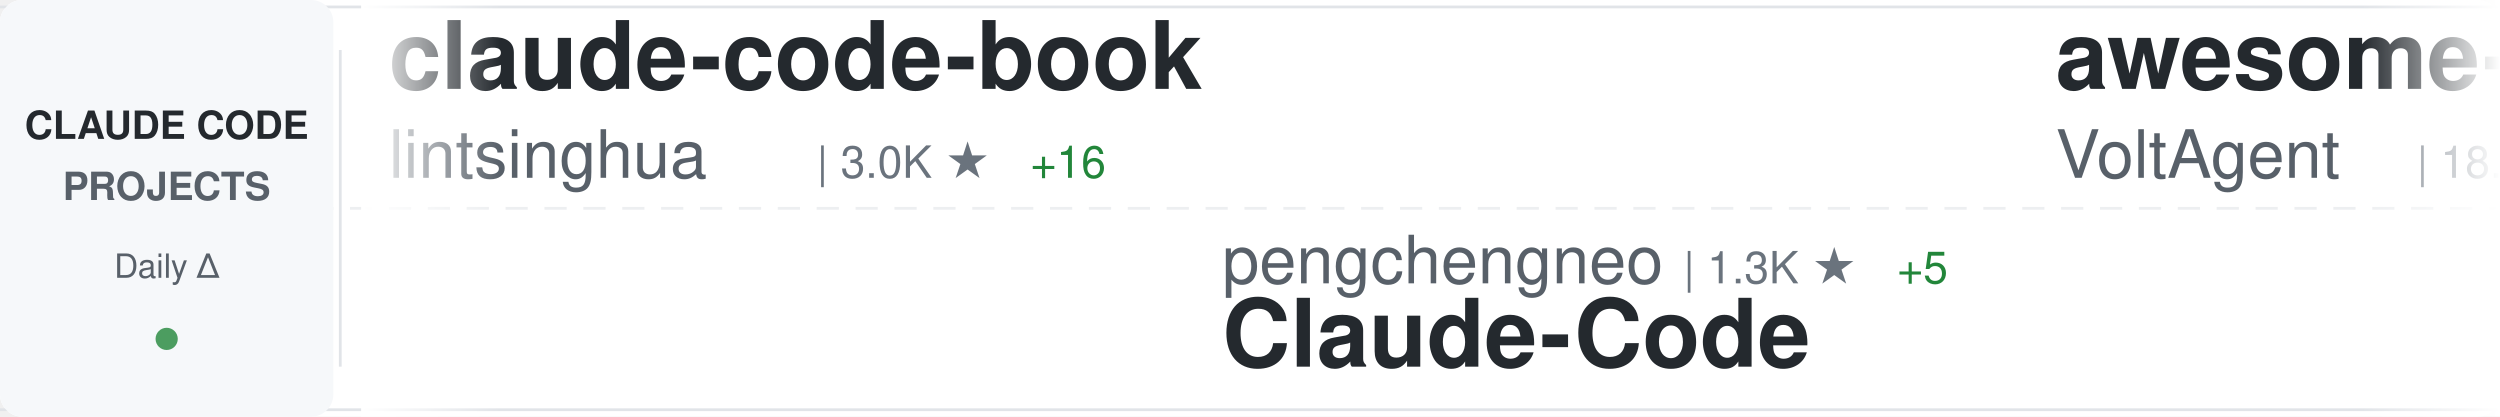
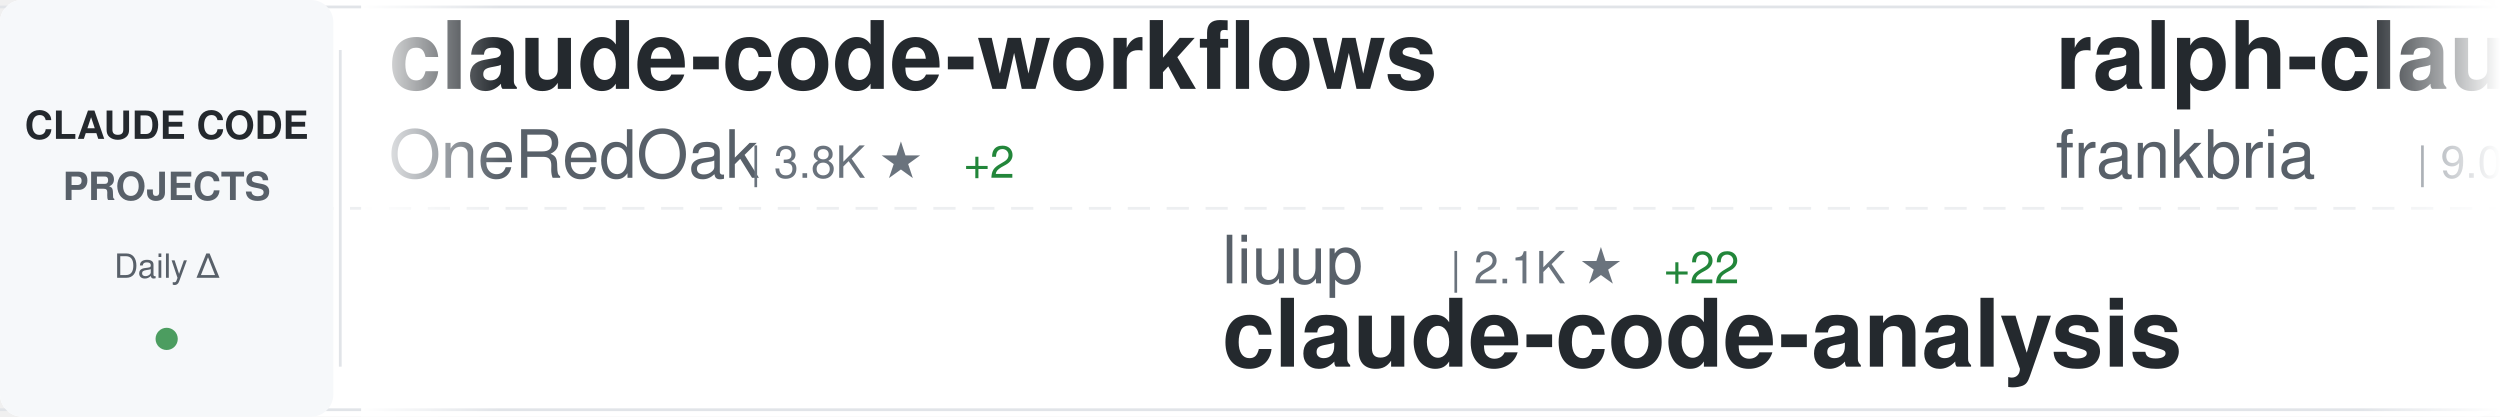
<svg xmlns="http://www.w3.org/2000/svg" width="900" height="150">
  <defs>
    <linearGradient id="awesomeLeftFade" x1="0%" y1="0%" x2="100%" y2="0%">
      <stop offset="0%" style="stop-color:#ffffff;stop-opacity:1" />
      <stop offset="100%" style="stop-color:#ffffff;stop-opacity:0" />
    </linearGradient>
    <linearGradient id="awesomeRightFade" x1="0%" y1="0%" x2="100%" y2="0%">
      <stop offset="0%" style="stop-color:#ffffff;stop-opacity:0" />
      <stop offset="100%" style="stop-color:#ffffff;stop-opacity:1" />
    </linearGradient>
  </defs>
  <rect width="900" height="150" fill="#ffffff" rx="8" />
  <rect x="0" y="2" width="900" height="1" fill="#e1e4e8" />
  <rect x="0" y="147" width="900" height="1" fill="#e1e4e8" />
  <line x1="0" y1="75" x2="900" y2="75" stroke="#e1e4e8" stroke-width="1" stroke-dasharray="8 6" opacity="0.6" />
  <rect x="0" y="0" width="120" height="150" fill="#f6f8fa" rx="8" />
  <text x="60" y="50" font-family="-apple-system, BlinkMacSystemFont, 'Segoe UI', Helvetica, Arial, sans-serif" font-size="14" font-weight="600" fill="#24292e" text-anchor="middle">CLAUDE CODE</text>
  <text x="60" y="72" font-family="-apple-system, BlinkMacSystemFont, 'Segoe UI', Helvetica, Arial, sans-serif" font-size="14" font-weight="600" fill="#586069" text-anchor="middle">PROJECTS</text>
  <text x="60" y="100" font-family="-apple-system, BlinkMacSystemFont, 'Segoe UI', Helvetica, Arial, sans-serif" font-size="12" font-weight="500" fill="#586069" text-anchor="middle">Daily Δ</text>
  <circle cx="60" cy="122" r="4" fill="#22863a" opacity="0.8" />
  <rect x="122" y="18" width="1" height="114" fill="#e1e4e8" />
  <clipPath id="awesomeTickerClip">
    <rect x="130" y="0" width="770" height="150" />
  </clipPath>
  <g clip-path="url(#awesomeTickerClip)">
    <g id="awesomeTickerItems">
      <animateTransform attributeName="transform" attributeType="XML" type="translate" from="0 0" to="-3000 0" dur="54s" repeatCount="indefinite" />
      <g transform="translate(0, 0)">
-         <text x="140" y="32" font-family="-apple-system, BlinkMacSystemFont, 'Segoe UI', Helvetica, Arial, sans-serif" font-size="34" font-weight="600" fill="#24292e">claude-code-book</text>
-         <text x="140" y="64" font-family="-apple-system, BlinkMacSystemFont, 'Segoe UI', Helvetica, Arial, sans-serif" font-size="24" font-weight="400" fill="#586069">lintsinghua</text>
-         <text x="294" y="64" font-family="-apple-system, BlinkMacSystemFont, 'Segoe UI', Helvetica, Arial, sans-serif" font-size="16" font-weight="500" fill="#6a737d">| 3.0K ★</text>
-         <text x="371" y="64" font-family="-apple-system, BlinkMacSystemFont, 'Segoe UI', Helvetica, Arial, sans-serif" font-size="16" font-weight="500" fill="#22863a"> +16</text>
+         <text x="140" y="32" font-family="-apple-system, BlinkMacSystemFont, 'Segoe UI', Helvetica, Arial, sans-serif" font-size="34" font-weight="600" fill="#24292e">claude-code-workflows</text>
+         <text x="140" y="64" font-family="-apple-system, BlinkMacSystemFont, 'Segoe UI', Helvetica, Arial, sans-serif" font-size="24" font-weight="400" fill="#586069">OneRedOak</text>
+         <text x="270" y="64" font-family="-apple-system, BlinkMacSystemFont, 'Segoe UI', Helvetica, Arial, sans-serif" font-size="16" font-weight="500" fill="#6a737d">| 3.8K ★</text>
+         <text x="347" y="64" font-family="-apple-system, BlinkMacSystemFont, 'Segoe UI', Helvetica, Arial, sans-serif" font-size="16" font-weight="500" fill="#22863a"> +2</text>
      </g>
      <g transform="translate(300, 0)">
-         <text x="140" y="102" font-family="-apple-system, BlinkMacSystemFont, 'Segoe UI', Helvetica, Arial, sans-serif" font-size="24" font-weight="400" fill="#586069">pengchengneo</text>
-         <text x="306" y="102" font-family="-apple-system, BlinkMacSystemFont, 'Segoe UI', Helvetica, Arial, sans-serif" font-size="16" font-weight="500" fill="#6a737d">| 1.3K ★</text>
-         <text x="383" y="102" font-family="-apple-system, BlinkMacSystemFont, 'Segoe UI', Helvetica, Arial, sans-serif" font-size="16" font-weight="500" fill="#22863a"> +5</text>
-         <text x="140" y="132" font-family="-apple-system, BlinkMacSystemFont, 'Segoe UI', Helvetica, Arial, sans-serif" font-size="34" font-weight="600" fill="#24292e">Claude-Code</text>
+         <text x="140" y="102" font-family="-apple-system, BlinkMacSystemFont, 'Segoe UI', Helvetica, Arial, sans-serif" font-size="24" font-weight="400" fill="#586069">liuup</text>
+         <text x="222" y="102" font-family="-apple-system, BlinkMacSystemFont, 'Segoe UI', Helvetica, Arial, sans-serif" font-size="16" font-weight="500" fill="#6a737d">| 2.1K ★</text>
+         <text x="299" y="102" font-family="-apple-system, BlinkMacSystemFont, 'Segoe UI', Helvetica, Arial, sans-serif" font-size="16" font-weight="500" fill="#22863a"> +22</text>
+         <text x="140" y="132" font-family="-apple-system, BlinkMacSystemFont, 'Segoe UI', Helvetica, Arial, sans-serif" font-size="34" font-weight="600" fill="#24292e">claude-code-analysis</text>
      </g>
      <g transform="translate(600, 0)">
-         <text x="140" y="32" font-family="-apple-system, BlinkMacSystemFont, 'Segoe UI', Helvetica, Arial, sans-serif" font-size="34" font-weight="600" fill="#24292e">awesome-claude-code-suba...</text>
-         <text x="140" y="64" font-family="-apple-system, BlinkMacSystemFont, 'Segoe UI', Helvetica, Arial, sans-serif" font-size="24" font-weight="400" fill="#586069">VoltAgent</text>
-         <text x="270" y="64" font-family="-apple-system, BlinkMacSystemFont, 'Segoe UI', Helvetica, Arial, sans-serif" font-size="16" font-weight="500" fill="#6a737d">| 18.8K ★</text>
-         <text x="356" y="64" font-family="-apple-system, BlinkMacSystemFont, 'Segoe UI', Helvetica, Arial, sans-serif" font-size="16" font-weight="500" fill="#22863a"> +69</text>
+         <text x="140" y="32" font-family="-apple-system, BlinkMacSystemFont, 'Segoe UI', Helvetica, Arial, sans-serif" font-size="34" font-weight="600" fill="#24292e">ralph-claude-code</text>
+         <text x="140" y="64" font-family="-apple-system, BlinkMacSystemFont, 'Segoe UI', Helvetica, Arial, sans-serif" font-size="24" font-weight="400" fill="#586069">frankbria</text>
+         <text x="270" y="64" font-family="-apple-system, BlinkMacSystemFont, 'Segoe UI', Helvetica, Arial, sans-serif" font-size="16" font-weight="500" fill="#6a737d">| 9.0K ★</text>
+         <text x="347" y="64" font-family="-apple-system, BlinkMacSystemFont, 'Segoe UI', Helvetica, Arial, sans-serif" font-size="16" font-weight="500" fill="#22863a"> +21</text>
      </g>
      <g transform="translate(900, 0)">
-         <text x="140" y="102" font-family="-apple-system, BlinkMacSystemFont, 'Segoe UI', Helvetica, Arial, sans-serif" font-size="24" font-weight="400" fill="#586069">AICoderTudou</text>
-         <text x="306" y="102" font-family="-apple-system, BlinkMacSystemFont, 'Segoe UI', Helvetica, Arial, sans-serif" font-size="16" font-weight="500" fill="#6a737d">| 496 ★</text>
-         <text x="140" y="132" font-family="-apple-system, BlinkMacSystemFont, 'Segoe UI', Helvetica, Arial, sans-serif" font-size="34" font-weight="600" fill="#24292e">claude-code-tudou</text>
+         <text x="140" y="102" font-family="-apple-system, BlinkMacSystemFont, 'Segoe UI', Helvetica, Arial, sans-serif" font-size="24" font-weight="400" fill="#586069">ponponon</text>
+         <text x="258" y="102" font-family="-apple-system, BlinkMacSystemFont, 'Segoe UI', Helvetica, Arial, sans-serif" font-size="16" font-weight="500" fill="#6a737d">| 2.2K ★</text>
+         <text x="335" y="102" font-family="-apple-system, BlinkMacSystemFont, 'Segoe UI', Helvetica, Arial, sans-serif" font-size="16" font-weight="500" fill="#22863a"> +3</text>
+         <text x="140" y="132" font-family="-apple-system, BlinkMacSystemFont, 'Segoe UI', Helvetica, Arial, sans-serif" font-size="34" font-weight="600" fill="#24292e">claude_code_src</text>
      </g>
      <g transform="translate(1200, 0)">
-         <text x="140" y="32" font-family="-apple-system, BlinkMacSystemFont, 'Segoe UI', Helvetica, Arial, sans-serif" font-size="34" font-weight="600" fill="#24292e">claude-code-telegram</text>
-         <text x="140" y="64" font-family="-apple-system, BlinkMacSystemFont, 'Segoe UI', Helvetica, Arial, sans-serif" font-size="24" font-weight="400" fill="#586069">RichardAtCT</text>
-         <text x="294" y="64" font-family="-apple-system, BlinkMacSystemFont, 'Segoe UI', Helvetica, Arial, sans-serif" font-size="16" font-weight="500" fill="#6a737d">| 2.5K ★</text>
-         <text x="371" y="64" font-family="-apple-system, BlinkMacSystemFont, 'Segoe UI', Helvetica, Arial, sans-serif" font-size="16" font-weight="500" fill="#22863a"> +8</text>
+         <text x="140" y="32" font-family="-apple-system, BlinkMacSystemFont, 'Segoe UI', Helvetica, Arial, sans-serif" font-size="34" font-weight="600" fill="#24292e">Claude-Code</text>
+         <text x="140" y="64" font-family="-apple-system, BlinkMacSystemFont, 'Segoe UI', Helvetica, Arial, sans-serif" font-size="24" font-weight="400" fill="#586069">pengchengneo</text>
+         <text x="306" y="64" font-family="-apple-system, BlinkMacSystemFont, 'Segoe UI', Helvetica, Arial, sans-serif" font-size="16" font-weight="500" fill="#6a737d">| 1.3K ★</text>
+         <text x="383" y="64" font-family="-apple-system, BlinkMacSystemFont, 'Segoe UI', Helvetica, Arial, sans-serif" font-size="16" font-weight="500" fill="#22863a"> +4</text>
      </g>
      <g transform="translate(1500, 0)">
-         <text x="140" y="102" font-family="-apple-system, BlinkMacSystemFont, 'Segoe UI', Helvetica, Arial, sans-serif" font-size="24" font-weight="400" fill="#586069">ChinaSiro</text>
-         <text x="270" y="102" font-family="-apple-system, BlinkMacSystemFont, 'Segoe UI', Helvetica, Arial, sans-serif" font-size="16" font-weight="500" fill="#6a737d">| 9.1K ★</text>
-         <text x="347" y="102" font-family="-apple-system, BlinkMacSystemFont, 'Segoe UI', Helvetica, Arial, sans-serif" font-size="16" font-weight="500" fill="#22863a"> +12</text>
-         <text x="140" y="132" font-family="-apple-system, BlinkMacSystemFont, 'Segoe UI', Helvetica, Arial, sans-serif" font-size="34" font-weight="600" fill="#24292e">claude-code-sourcemap</text>
+         <text x="140" y="102" font-family="-apple-system, BlinkMacSystemFont, 'Segoe UI', Helvetica, Arial, sans-serif" font-size="24" font-weight="400" fill="#586069">Pimzino</text>
+         <text x="246" y="102" font-family="-apple-system, BlinkMacSystemFont, 'Segoe UI', Helvetica, Arial, sans-serif" font-size="16" font-weight="500" fill="#6a737d">| 3.7K ★</text>
+         <text x="323" y="102" font-family="-apple-system, BlinkMacSystemFont, 'Segoe UI', Helvetica, Arial, sans-serif" font-size="16" font-weight="500" fill="#22863a"> +3</text>
+         <text x="140" y="132" font-family="-apple-system, BlinkMacSystemFont, 'Segoe UI', Helvetica, Arial, sans-serif" font-size="34" font-weight="600" fill="#24292e">claude-code-spec-workflo...</text>
      </g>
      <g transform="translate(1800, 0)">
-         <text x="140" y="32" font-family="-apple-system, BlinkMacSystemFont, 'Segoe UI', Helvetica, Arial, sans-serif" font-size="34" font-weight="600" fill="#24292e">claude_codex_bridge</text>
-         <text x="140" y="64" font-family="-apple-system, BlinkMacSystemFont, 'Segoe UI', Helvetica, Arial, sans-serif" font-size="24" font-weight="400" fill="#586069">bfly123</text>
-         <text x="246" y="64" font-family="-apple-system, BlinkMacSystemFont, 'Segoe UI', Helvetica, Arial, sans-serif" font-size="16" font-weight="500" fill="#6a737d">| 2.4K ★</text>
-         <text x="323" y="64" font-family="-apple-system, BlinkMacSystemFont, 'Segoe UI', Helvetica, Arial, sans-serif" font-size="16" font-weight="500" fill="#22863a"> +30</text>
+         <text x="140" y="32" font-family="-apple-system, BlinkMacSystemFont, 'Segoe UI', Helvetica, Arial, sans-serif" font-size="34" font-weight="600" fill="#24292e">antigravity-awesome-skil...</text>
+         <text x="140" y="64" font-family="-apple-system, BlinkMacSystemFont, 'Segoe UI', Helvetica, Arial, sans-serif" font-size="24" font-weight="400" fill="#586069">sickn33</text>
+         <text x="246" y="64" font-family="-apple-system, BlinkMacSystemFont, 'Segoe UI', Helvetica, Arial, sans-serif" font-size="16" font-weight="500" fill="#6a737d">| 35.9K ★</text>
+         <text x="332" y="64" font-family="-apple-system, BlinkMacSystemFont, 'Segoe UI', Helvetica, Arial, sans-serif" font-size="16" font-weight="500" fill="#22863a"> +127</text>
      </g>
      <g transform="translate(2100, 0)">
-         <text x="140" y="102" font-family="-apple-system, BlinkMacSystemFont, 'Segoe UI', Helvetica, Arial, sans-serif" font-size="24" font-weight="400" fill="#586069">Maciek-roboblog</text>
-         <text x="342" y="102" font-family="-apple-system, BlinkMacSystemFont, 'Segoe UI', Helvetica, Arial, sans-serif" font-size="16" font-weight="500" fill="#6a737d">| 7.9K ★</text>
-         <text x="419" y="102" font-family="-apple-system, BlinkMacSystemFont, 'Segoe UI', Helvetica, Arial, sans-serif" font-size="16" font-weight="500" fill="#22863a"> +16</text>
-         <text x="140" y="132" font-family="-apple-system, BlinkMacSystemFont, 'Segoe UI', Helvetica, Arial, sans-serif" font-size="34" font-weight="600" fill="#24292e">Claude-Code-Usage-Monito...</text>
+         <text x="140" y="102" font-family="-apple-system, BlinkMacSystemFont, 'Segoe UI', Helvetica, Arial, sans-serif" font-size="24" font-weight="400" fill="#586069">Donchitos</text>
+         <text x="270" y="102" font-family="-apple-system, BlinkMacSystemFont, 'Segoe UI', Helvetica, Arial, sans-serif" font-size="16" font-weight="500" fill="#6a737d">| 16.8K ★</text>
+         <text x="356" y="102" font-family="-apple-system, BlinkMacSystemFont, 'Segoe UI', Helvetica, Arial, sans-serif" font-size="16" font-weight="500" fill="#22863a"> +113</text>
+         <text x="140" y="132" font-family="-apple-system, BlinkMacSystemFont, 'Segoe UI', Helvetica, Arial, sans-serif" font-size="34" font-weight="600" fill="#24292e">Claude-Code-Game-Studios</text>
      </g>
      <g transform="translate(2400, 0)">
-         <text x="140" y="32" font-family="-apple-system, BlinkMacSystemFont, 'Segoe UI', Helvetica, Arial, sans-serif" font-size="34" font-weight="600" fill="#24292e">claude-code-source-code-...</text>
-         <text x="140" y="64" font-family="-apple-system, BlinkMacSystemFont, 'Segoe UI', Helvetica, Arial, sans-serif" font-size="24" font-weight="400" fill="#586069">ghuntley</text>
-         <text x="258" y="64" font-family="-apple-system, BlinkMacSystemFont, 'Segoe UI', Helvetica, Arial, sans-serif" font-size="16" font-weight="500" fill="#6a737d">| 973 ★</text>
+         <text x="140" y="32" font-family="-apple-system, BlinkMacSystemFont, 'Segoe UI', Helvetica, Arial, sans-serif" font-size="34" font-weight="600" fill="#24292e">claude-code-action</text>
+         <text x="140" y="64" font-family="-apple-system, BlinkMacSystemFont, 'Segoe UI', Helvetica, Arial, sans-serif" font-size="24" font-weight="400" fill="#586069">anthropics</text>
+         <text x="282" y="64" font-family="-apple-system, BlinkMacSystemFont, 'Segoe UI', Helvetica, Arial, sans-serif" font-size="16" font-weight="500" fill="#6a737d">| 7.4K ★</text>
+         <text x="359" y="64" font-family="-apple-system, BlinkMacSystemFont, 'Segoe UI', Helvetica, Arial, sans-serif" font-size="16" font-weight="500" fill="#22863a"> +14</text>
      </g>
      <g transform="translate(2700, 0)">
-         <text x="140" y="102" font-family="-apple-system, BlinkMacSystemFont, 'Segoe UI', Helvetica, Arial, sans-serif" font-size="24" font-weight="400" fill="#586069">FlorianBruniaux</text>
-         <text x="342" y="102" font-family="-apple-system, BlinkMacSystemFont, 'Segoe UI', Helvetica, Arial, sans-serif" font-size="16" font-weight="500" fill="#6a737d">| 4.1K ★</text>
-         <text x="419" y="102" font-family="-apple-system, BlinkMacSystemFont, 'Segoe UI', Helvetica, Arial, sans-serif" font-size="16" font-weight="500" fill="#22863a"> +27</text>
-         <text x="140" y="132" font-family="-apple-system, BlinkMacSystemFont, 'Segoe UI', Helvetica, Arial, sans-serif" font-size="34" font-weight="600" fill="#24292e">claude-code-ultimate-gui...</text>
+         <text x="140" y="102" font-family="-apple-system, BlinkMacSystemFont, 'Segoe UI', Helvetica, Arial, sans-serif" font-size="24" font-weight="400" fill="#586069">lintsinghua</text>
+         <text x="294" y="102" font-family="-apple-system, BlinkMacSystemFont, 'Segoe UI', Helvetica, Arial, sans-serif" font-size="16" font-weight="500" fill="#6a737d">| 3.0K ★</text>
+         <text x="371" y="102" font-family="-apple-system, BlinkMacSystemFont, 'Segoe UI', Helvetica, Arial, sans-serif" font-size="16" font-weight="500" fill="#22863a"> +14</text>
+         <text x="140" y="132" font-family="-apple-system, BlinkMacSystemFont, 'Segoe UI', Helvetica, Arial, sans-serif" font-size="34" font-weight="600" fill="#24292e">claude-code-book</text>
      </g>
      <g transform="translate(3000, 0)">
-         <text x="140" y="32" font-family="-apple-system, BlinkMacSystemFont, 'Segoe UI', Helvetica, Arial, sans-serif" font-size="34" font-weight="600" fill="#24292e">claude-code-book</text>
-         <text x="140" y="64" font-family="-apple-system, BlinkMacSystemFont, 'Segoe UI', Helvetica, Arial, sans-serif" font-size="24" font-weight="400" fill="#586069">lintsinghua</text>
-         <text x="294" y="64" font-family="-apple-system, BlinkMacSystemFont, 'Segoe UI', Helvetica, Arial, sans-serif" font-size="16" font-weight="500" fill="#6a737d">| 3.0K ★</text>
-         <text x="371" y="64" font-family="-apple-system, BlinkMacSystemFont, 'Segoe UI', Helvetica, Arial, sans-serif" font-size="16" font-weight="500" fill="#22863a"> +16</text>
+         <text x="140" y="32" font-family="-apple-system, BlinkMacSystemFont, 'Segoe UI', Helvetica, Arial, sans-serif" font-size="34" font-weight="600" fill="#24292e">claude-code-workflows</text>
+         <text x="140" y="64" font-family="-apple-system, BlinkMacSystemFont, 'Segoe UI', Helvetica, Arial, sans-serif" font-size="24" font-weight="400" fill="#586069">OneRedOak</text>
+         <text x="270" y="64" font-family="-apple-system, BlinkMacSystemFont, 'Segoe UI', Helvetica, Arial, sans-serif" font-size="16" font-weight="500" fill="#6a737d">| 3.8K ★</text>
+         <text x="347" y="64" font-family="-apple-system, BlinkMacSystemFont, 'Segoe UI', Helvetica, Arial, sans-serif" font-size="16" font-weight="500" fill="#22863a"> +2</text>
      </g>
      <g transform="translate(3300, 0)">
-         <text x="140" y="102" font-family="-apple-system, BlinkMacSystemFont, 'Segoe UI', Helvetica, Arial, sans-serif" font-size="24" font-weight="400" fill="#586069">pengchengneo</text>
-         <text x="306" y="102" font-family="-apple-system, BlinkMacSystemFont, 'Segoe UI', Helvetica, Arial, sans-serif" font-size="16" font-weight="500" fill="#6a737d">| 1.3K ★</text>
-         <text x="383" y="102" font-family="-apple-system, BlinkMacSystemFont, 'Segoe UI', Helvetica, Arial, sans-serif" font-size="16" font-weight="500" fill="#22863a"> +5</text>
-         <text x="140" y="132" font-family="-apple-system, BlinkMacSystemFont, 'Segoe UI', Helvetica, Arial, sans-serif" font-size="34" font-weight="600" fill="#24292e">Claude-Code</text>
+         <text x="140" y="102" font-family="-apple-system, BlinkMacSystemFont, 'Segoe UI', Helvetica, Arial, sans-serif" font-size="24" font-weight="400" fill="#586069">liuup</text>
+         <text x="222" y="102" font-family="-apple-system, BlinkMacSystemFont, 'Segoe UI', Helvetica, Arial, sans-serif" font-size="16" font-weight="500" fill="#6a737d">| 2.1K ★</text>
+         <text x="299" y="102" font-family="-apple-system, BlinkMacSystemFont, 'Segoe UI', Helvetica, Arial, sans-serif" font-size="16" font-weight="500" fill="#22863a"> +22</text>
+         <text x="140" y="132" font-family="-apple-system, BlinkMacSystemFont, 'Segoe UI', Helvetica, Arial, sans-serif" font-size="34" font-weight="600" fill="#24292e">claude-code-analysis</text>
      </g>
      <g transform="translate(3600, 0)">
-         <text x="140" y="32" font-family="-apple-system, BlinkMacSystemFont, 'Segoe UI', Helvetica, Arial, sans-serif" font-size="34" font-weight="600" fill="#24292e">awesome-claude-code-suba...</text>
-         <text x="140" y="64" font-family="-apple-system, BlinkMacSystemFont, 'Segoe UI', Helvetica, Arial, sans-serif" font-size="24" font-weight="400" fill="#586069">VoltAgent</text>
-         <text x="270" y="64" font-family="-apple-system, BlinkMacSystemFont, 'Segoe UI', Helvetica, Arial, sans-serif" font-size="16" font-weight="500" fill="#6a737d">| 18.8K ★</text>
-         <text x="356" y="64" font-family="-apple-system, BlinkMacSystemFont, 'Segoe UI', Helvetica, Arial, sans-serif" font-size="16" font-weight="500" fill="#22863a"> +69</text>
+         <text x="140" y="32" font-family="-apple-system, BlinkMacSystemFont, 'Segoe UI', Helvetica, Arial, sans-serif" font-size="34" font-weight="600" fill="#24292e">ralph-claude-code</text>
+         <text x="140" y="64" font-family="-apple-system, BlinkMacSystemFont, 'Segoe UI', Helvetica, Arial, sans-serif" font-size="24" font-weight="400" fill="#586069">frankbria</text>
+         <text x="270" y="64" font-family="-apple-system, BlinkMacSystemFont, 'Segoe UI', Helvetica, Arial, sans-serif" font-size="16" font-weight="500" fill="#6a737d">| 9.0K ★</text>
+         <text x="347" y="64" font-family="-apple-system, BlinkMacSystemFont, 'Segoe UI', Helvetica, Arial, sans-serif" font-size="16" font-weight="500" fill="#22863a"> +21</text>
      </g>
      <g transform="translate(3900, 0)">
-         <text x="140" y="102" font-family="-apple-system, BlinkMacSystemFont, 'Segoe UI', Helvetica, Arial, sans-serif" font-size="24" font-weight="400" fill="#586069">AICoderTudou</text>
-         <text x="306" y="102" font-family="-apple-system, BlinkMacSystemFont, 'Segoe UI', Helvetica, Arial, sans-serif" font-size="16" font-weight="500" fill="#6a737d">| 496 ★</text>
-         <text x="140" y="132" font-family="-apple-system, BlinkMacSystemFont, 'Segoe UI', Helvetica, Arial, sans-serif" font-size="34" font-weight="600" fill="#24292e">claude-code-tudou</text>
+         <text x="140" y="102" font-family="-apple-system, BlinkMacSystemFont, 'Segoe UI', Helvetica, Arial, sans-serif" font-size="24" font-weight="400" fill="#586069">ponponon</text>
+         <text x="258" y="102" font-family="-apple-system, BlinkMacSystemFont, 'Segoe UI', Helvetica, Arial, sans-serif" font-size="16" font-weight="500" fill="#6a737d">| 2.2K ★</text>
+         <text x="335" y="102" font-family="-apple-system, BlinkMacSystemFont, 'Segoe UI', Helvetica, Arial, sans-serif" font-size="16" font-weight="500" fill="#22863a"> +3</text>
+         <text x="140" y="132" font-family="-apple-system, BlinkMacSystemFont, 'Segoe UI', Helvetica, Arial, sans-serif" font-size="34" font-weight="600" fill="#24292e">claude_code_src</text>
      </g>
    </g>
  </g>
  <rect x="130" y="0" width="50" height="150" fill="url(#awesomeLeftFade)" />
  <rect x="850" y="0" width="50" height="150" fill="url(#awesomeRightFade)" />
</svg>
